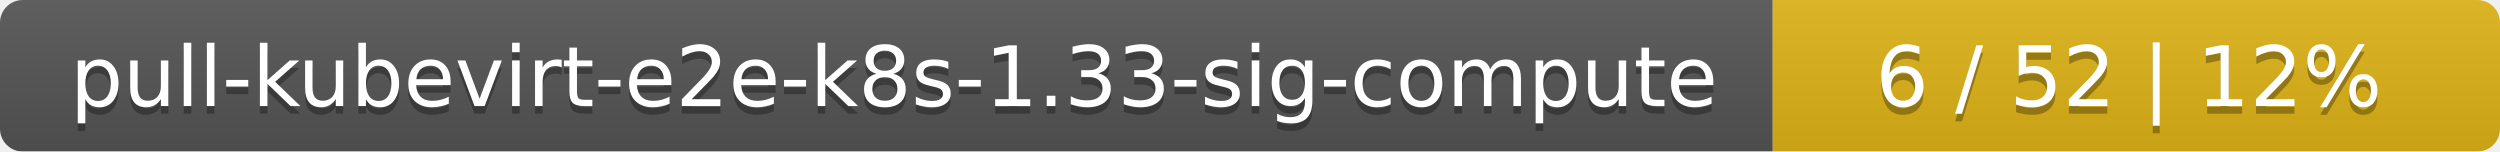
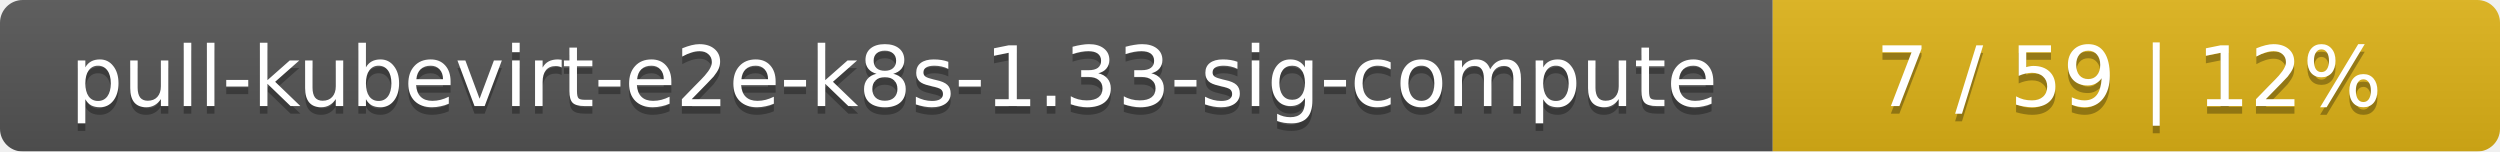
<svg xmlns="http://www.w3.org/2000/svg" width="330" height="20">
  <linearGradient id="smooth" x2="0" y2="100%">
    <stop offset="0" stop-color="#bbb" stop-opacity=".1" />
    <stop offset="1" stop-opacity=".1" />
  </linearGradient>
  <mask id="round">
    <rect width="330" height="20" rx="3" fill="#fff" />
  </mask>
  <g mask="url(#round)">
    <rect width="234" height="20" fill="#555" />
    <rect x="234" width="96" height="20" fill="#dfb317" />
    <rect width="330" height="20" fill="url(#smooth)" />
  </g>
  <g fill="#fff" text-anchor="middle" font-family="DejaVu Sans,Verdana,Geneva,sans-serif" font-size="11">
    <text x="118" y="15" fill="#010101" fill-opacity=".3">pull-kubevirt-e2e-k8s-1.33-sig-compute</text>
    <text x="118" y="14">pull-kubevirt-e2e-k8s-1.33-sig-compute</text>
-     <text x="281" y="15" fill="#010101" fill-opacity=".3">6 / 52    |    12%</text>
-     <text x="281" y="14">6 / 52    |    12%</text>
+     <text x="281" y="15" fill="#010101" fill-opacity=".3">7 / 59    |    12%</text>
+     <text x="281" y="14">7 / 59    |    12%</text>
  </g>
</svg>
